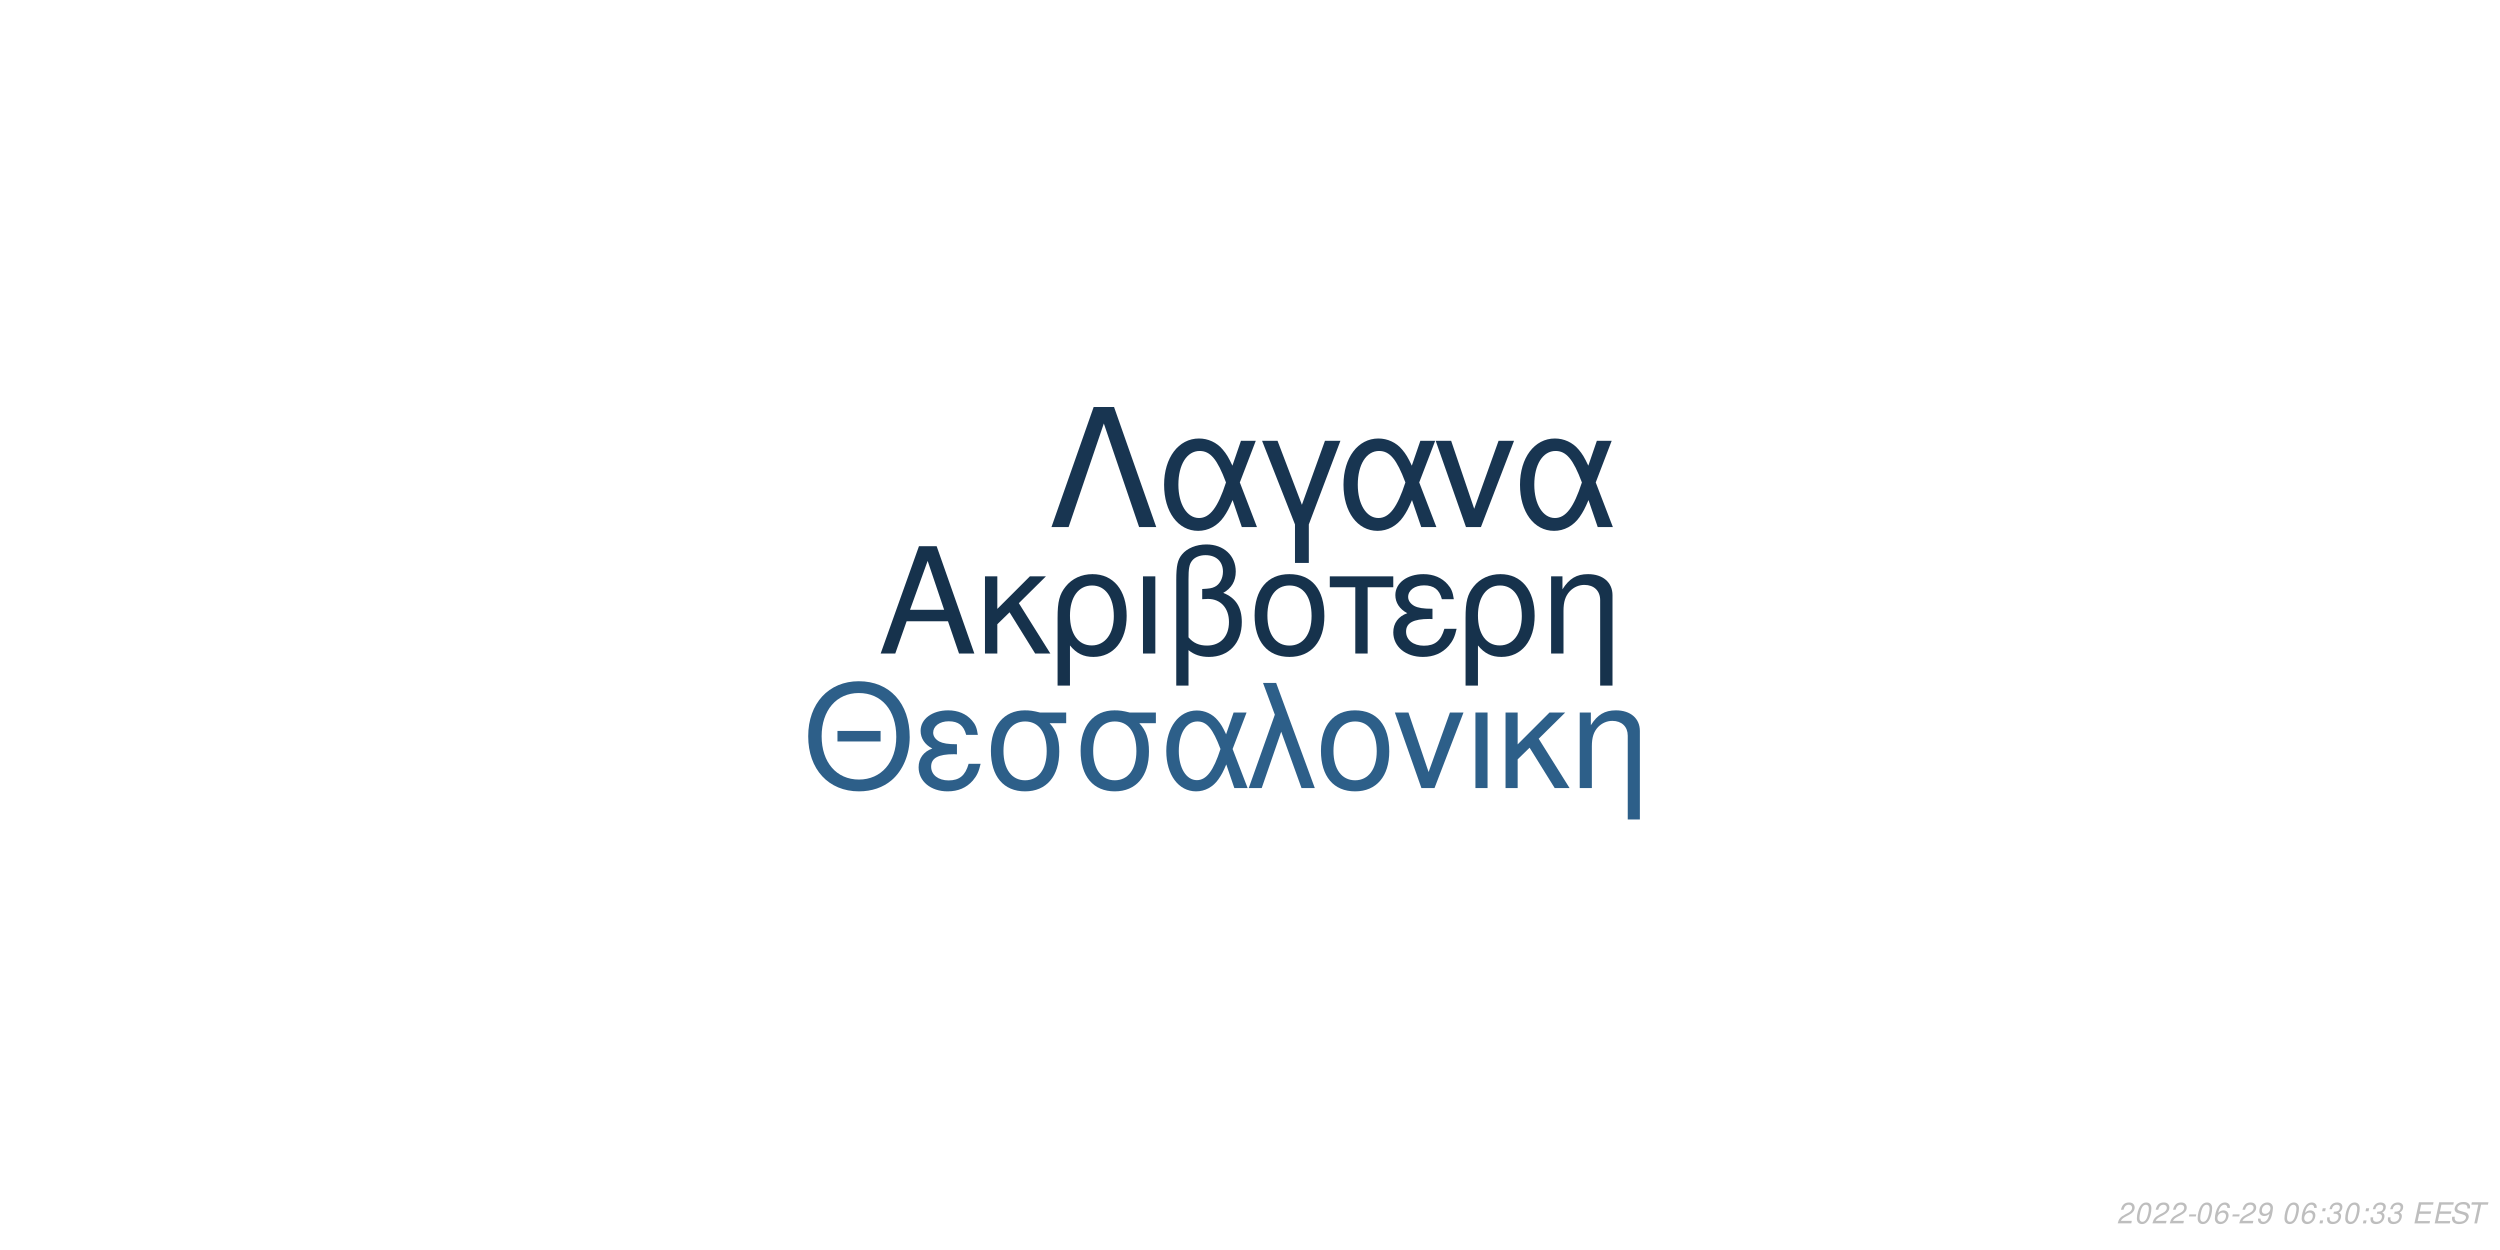
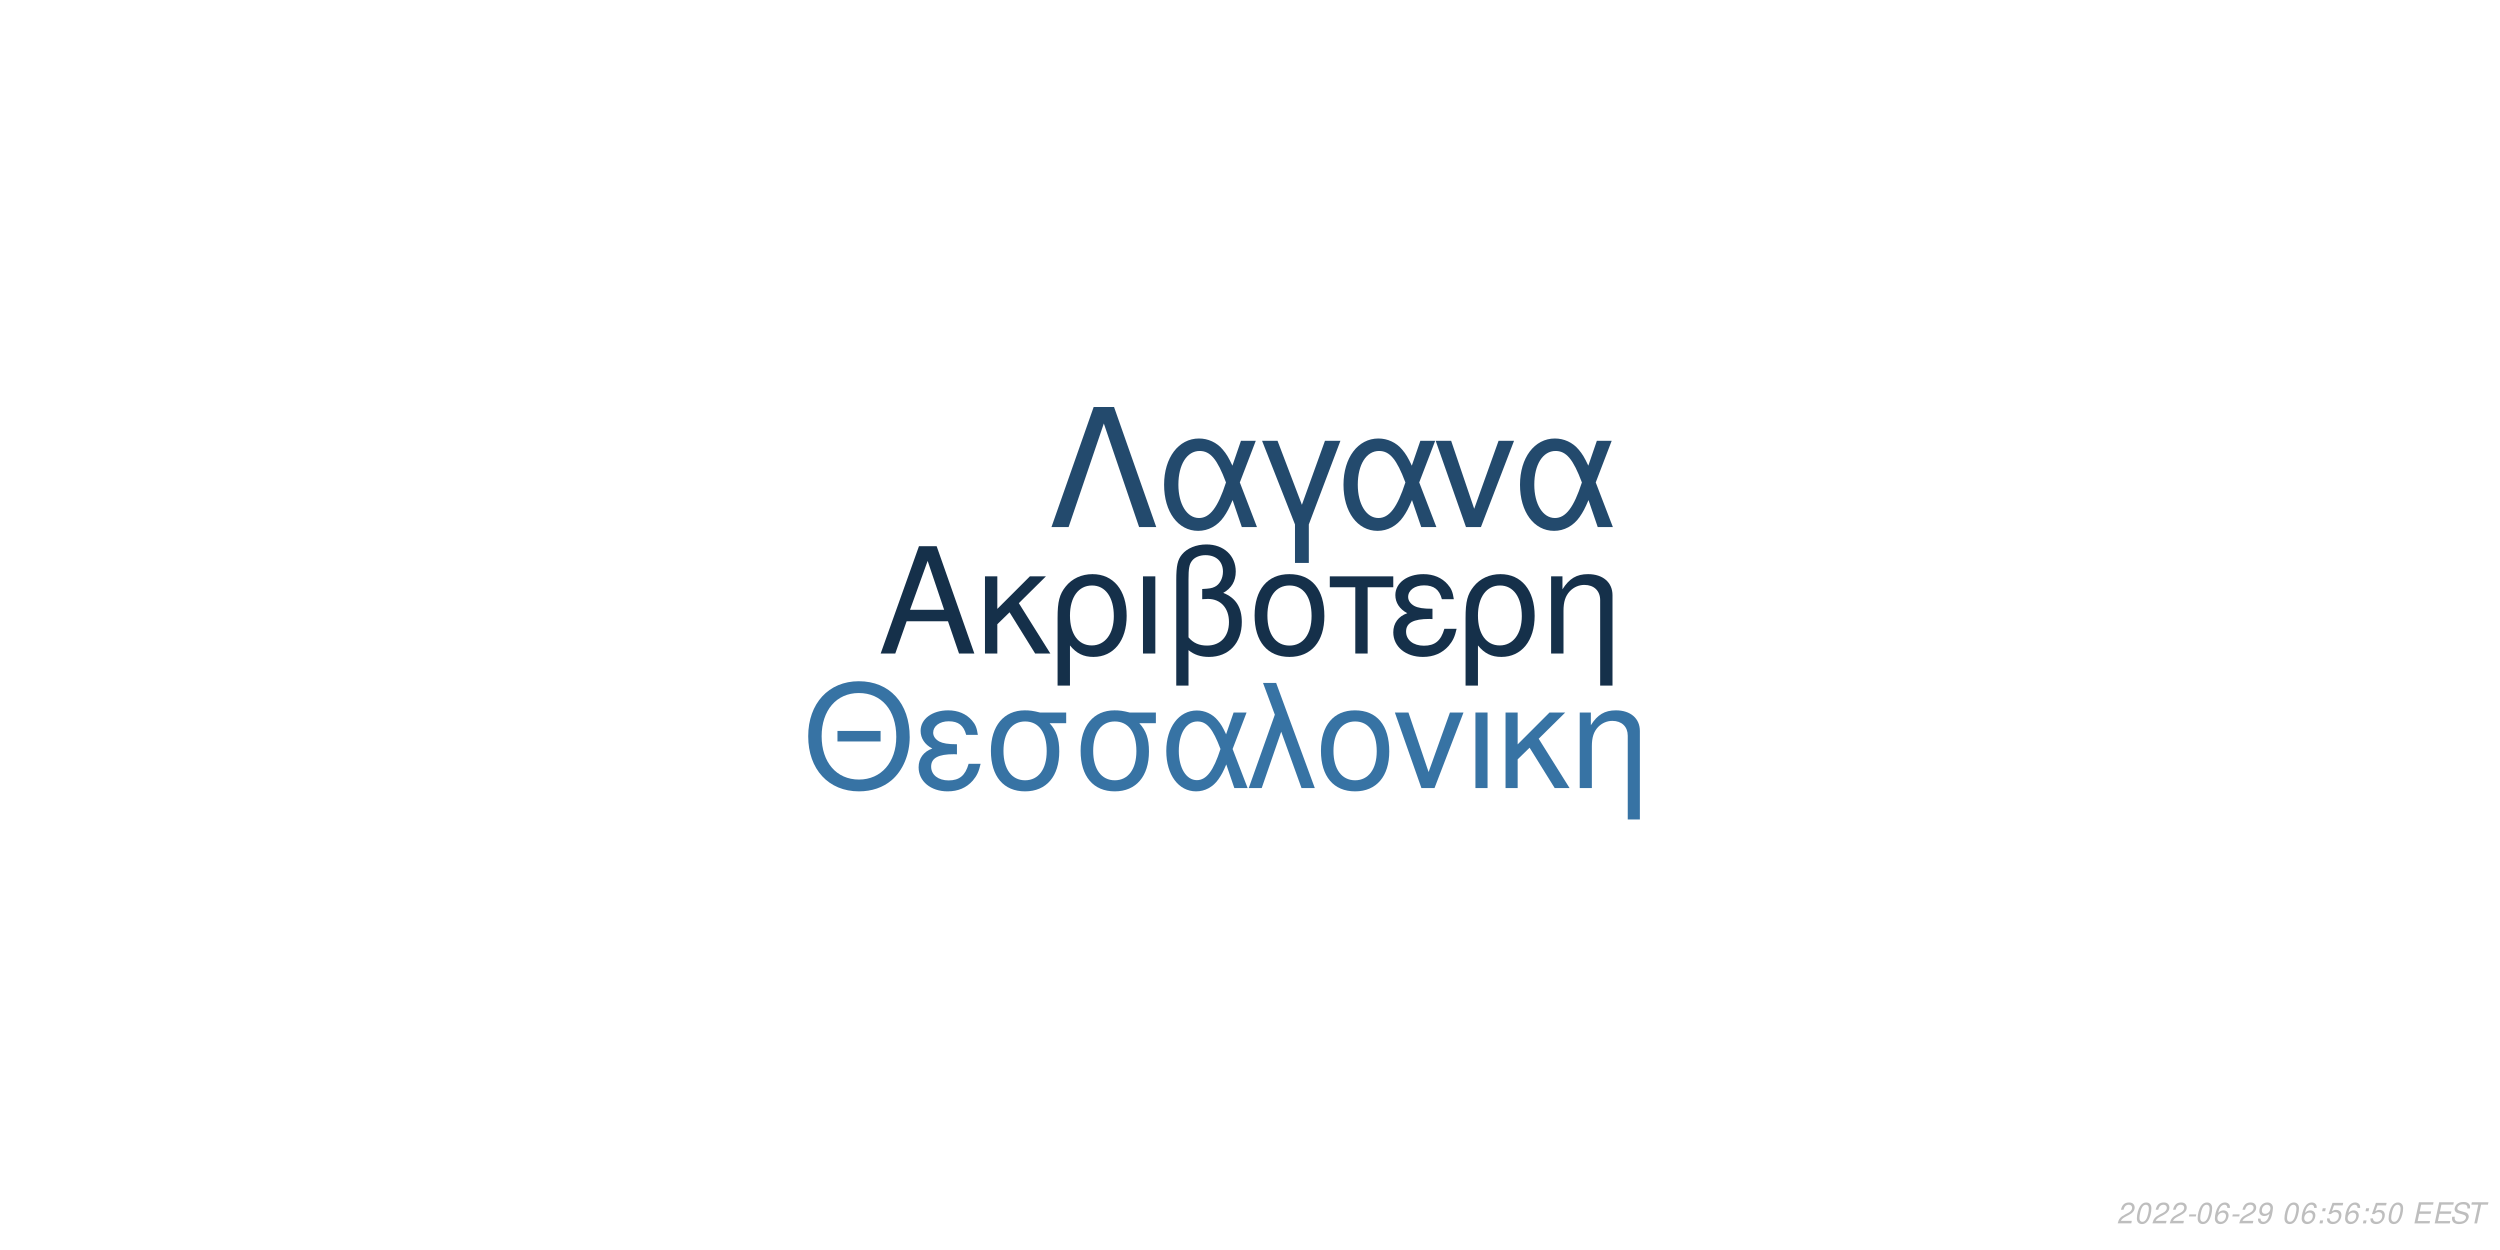
<svg xmlns="http://www.w3.org/2000/svg" xmlns:xlink="http://www.w3.org/1999/xlink" width="864pt" height="432pt" viewBox="0 0 864 432" version="1.1">
  <defs>
    <g>
      <symbol overflow="visible" id="glyph0-0">
        <path style="stroke:none;" d="" />
      </symbol>
      <symbol overflow="visible" id="glyph0-1">
        <path style="stroke:none;" d="M 24.125 -11.141 L 27.938 0 L 33.234 0 L 20.203 -37.094 L 14.094 -37.094 L 0.859 0 L 5.906 0 L 9.828 -11.141 Z M 22.797 -15.109 L 11 -15.109 L 17.094 -32.016 Z M 22.797 -15.109 " />
      </symbol>
      <symbol overflow="visible" id="glyph0-2">
        <path style="stroke:none;" d="M 7.172 -15.422 L 7.172 -26.672 L 2.906 -26.672 L 2.906 0 L 7.172 0 L 7.172 -10.125 L 11.406 -14.25 L 20.25 0 L 25.5 0 L 14.609 -17.406 L 23.969 -26.672 L 18.422 -26.672 Z M 7.172 -15.422 " />
      </symbol>
      <symbol overflow="visible" id="glyph0-3">
        <path style="stroke:none;" d="M 3 11.094 L 7.281 11.094 L 7.281 -2.797 C 9.516 -0.047 11.953 1.172 15.375 1.172 C 22.344 1.172 26.875 -4.422 26.875 -13.031 C 26.875 -21.891 22.297 -27.438 15.062 -27.438 C 11.297 -27.438 7.984 -25.906 5.797 -23.156 C 3.672 -20.516 3 -17.969 3 -12.359 Z M 14.906 -23.516 C 19.547 -23.516 22.438 -19.438 22.438 -12.922 C 22.438 -6.812 19.391 -2.797 14.812 -2.797 C 10.172 -2.797 7.281 -6.766 7.281 -13.125 C 7.281 -19.484 10.234 -23.516 14.906 -23.516 Z M 14.906 -23.516 " />
      </symbol>
      <symbol overflow="visible" id="glyph0-4">
        <path style="stroke:none;" d="M 3.516 0 L 7.781 0 L 7.781 -26.672 L 3.516 -26.672 Z M 3.516 0 " />
      </symbol>
      <symbol overflow="visible" id="glyph0-5">
        <path style="stroke:none;" d="M 4.016 11.094 L 8.25 11.094 L 8.25 -1.172 C 10.172 0.406 12.422 1.172 15.312 1.172 C 22.188 1.172 26.672 -3.609 26.672 -10.891 C 26.672 -15.984 24.578 -19.234 20.25 -20.969 C 23.109 -22.547 24.578 -25.031 24.578 -28.344 C 24.578 -33.844 20.406 -37.703 14.453 -37.703 C 10.938 -37.703 7.734 -36.391 6 -34.25 C 4.484 -32.422 4.016 -30.328 4.016 -25.391 Z M 8.25 -25.656 C 8.25 -29.359 8.5 -30.844 9.469 -32.062 C 10.375 -33.281 12.156 -34 14.094 -34 C 17.812 -34 20.156 -31.812 20.156 -28.297 C 20.156 -25.953 18.984 -23.812 17.297 -23.047 C 16.281 -22.547 15.469 -22.438 12.984 -22.297 L 12.984 -18.781 C 13.734 -18.828 14.344 -18.875 14.969 -18.875 C 19.344 -18.875 22.234 -15.719 22.234 -10.891 C 22.234 -5.906 19.281 -2.75 14.656 -2.75 C 11.953 -2.75 9.922 -3.609 8.25 -5.594 Z M 8.25 -25.656 " />
      </symbol>
      <symbol overflow="visible" id="glyph0-6">
        <path style="stroke:none;" d="M 14.094 -27.438 C 6.562 -27.438 2.094 -22.094 2.094 -13.125 C 2.094 -4.125 6.562 1.172 14.141 1.172 C 21.672 1.172 26.203 -4.172 26.203 -12.922 C 26.203 -22.188 21.828 -27.438 14.094 -27.438 Z M 14.141 -23.516 C 18.938 -23.516 21.781 -19.594 21.781 -12.984 C 21.781 -6.672 18.828 -2.75 14.141 -2.75 C 9.422 -2.75 6.516 -6.672 6.516 -13.125 C 6.516 -19.594 9.422 -23.516 14.141 -23.516 Z M 14.141 -23.516 " />
      </symbol>
      <symbol overflow="visible" id="glyph0-7">
        <path style="stroke:none;" d="M 7.891 0 L 12.156 0 L 12.156 -22.906 L 21.016 -22.906 L 21.016 -26.672 L -0.922 -26.672 L -0.922 -22.906 L 7.891 -22.906 Z M 7.891 0 " />
      </symbol>
      <symbol overflow="visible" id="glyph0-8">
        <path style="stroke:none;" d="M 14.562 -15.469 C 11.344 -15.469 9.562 -15.781 8.297 -16.438 C 6.922 -17.203 6.156 -18.328 6.156 -19.547 C 6.156 -21.891 8.453 -23.562 11.656 -23.562 C 15.062 -23.562 16.953 -22.094 17.812 -18.781 L 21.938 -18.781 C 21.578 -21.266 21.062 -22.5 19.797 -23.922 C 17.812 -26.203 14.906 -27.438 11.453 -27.438 C 5.797 -27.438 1.734 -24.375 1.734 -20.203 C 1.734 -17.609 3.156 -15.375 5.859 -13.938 C 2.797 -12.875 1.016 -10.484 1.016 -7.328 C 1.016 -2.391 5.297 1.172 11.25 1.172 C 14.969 1.172 17.906 -0.109 20.156 -2.641 C 21.578 -4.328 22.297 -5.797 22.906 -8.547 L 18.672 -8.547 C 17.5 -4.422 15.422 -2.703 11.609 -2.703 C 7.938 -2.703 5.438 -4.688 5.438 -7.578 C 5.438 -10.578 7.938 -11.953 13.484 -11.953 C 13.641 -11.953 14.094 -11.953 14.562 -11.906 Z M 14.562 -15.469 " />
      </symbol>
      <symbol overflow="visible" id="glyph0-9">
        <path style="stroke:none;" d="M 3.562 -26.672 L 3.562 0 L 7.844 0 L 7.844 -14.703 C 7.844 -17.906 8.5 -19.891 10.031 -21.531 C 11.406 -22.953 13.188 -23.719 15.062 -23.719 C 18.375 -23.719 20.516 -21.672 20.516 -18.469 L 20.516 11.094 L 24.781 11.094 L 24.781 -20.156 C 24.781 -24.578 21.469 -27.438 16.328 -27.438 C 12.359 -27.438 9.828 -25.906 7.484 -22.188 L 7.484 -26.672 Z M 3.562 -26.672 " />
      </symbol>
      <symbol overflow="visible" id="glyph1-0">
        <path style="stroke:none;" d="" />
      </symbol>
      <symbol overflow="visible" id="glyph1-1">
        <path style="stroke:none;" d="M 26.859 -19.734 L 11.953 -19.734 L 11.953 -16.094 L 26.859 -16.094 Z M 19.328 -36.922 C 8.922 -36.922 1.844 -29.25 1.844 -17.891 C 1.844 -6.484 8.875 1.141 19.391 1.141 C 23.812 1.141 27.703 -0.203 30.641 -2.688 C 34.578 -6.031 36.922 -11.656 36.922 -17.594 C 36.922 -29.297 30 -36.922 19.328 -36.922 Z M 19.328 -32.844 C 27.203 -32.844 32.281 -26.906 32.281 -17.688 C 32.281 -8.922 27.062 -2.938 19.391 -2.938 C 11.609 -2.938 6.484 -8.922 6.484 -17.891 C 6.484 -26.859 11.609 -32.844 19.328 -32.844 Z M 19.328 -32.844 " />
      </symbol>
      <symbol overflow="visible" id="glyph1-2">
        <path style="stroke:none;" d="M 14.25 -15.141 C 11.109 -15.141 9.375 -15.453 8.125 -16.094 C 6.781 -16.844 6.031 -17.938 6.031 -19.141 C 6.031 -21.422 8.266 -23.078 11.406 -23.078 C 14.75 -23.078 16.594 -21.625 17.438 -18.391 L 21.469 -18.391 C 21.125 -20.828 20.625 -22.031 19.391 -23.422 C 17.438 -25.656 14.594 -26.859 11.219 -26.859 C 5.688 -26.859 1.688 -23.875 1.688 -19.781 C 1.688 -17.234 3.094 -15.047 5.734 -13.656 C 2.734 -12.609 1 -10.266 1 -7.172 C 1 -2.344 5.188 1.141 11.016 1.141 C 14.656 1.141 17.547 -0.094 19.734 -2.594 C 21.125 -4.234 21.828 -5.688 22.422 -8.375 L 18.281 -8.375 C 17.141 -4.328 15.094 -2.641 11.359 -2.641 C 7.766 -2.641 5.328 -4.578 5.328 -7.422 C 5.328 -10.359 7.766 -11.703 13.203 -11.703 C 13.359 -11.703 13.797 -11.703 14.25 -11.656 Z M 14.25 -15.141 " />
      </symbol>
      <symbol overflow="visible" id="glyph1-3">
        <path style="stroke:none;" d="M 29 -26.109 L 19.938 -26.109 C 17.594 -26.703 16.438 -26.859 14.703 -26.859 C 7.469 -26.859 2.984 -21.469 2.984 -12.859 C 2.984 -4.031 7.375 1.141 14.797 1.141 C 22.172 1.141 26.609 -4.078 26.609 -12.656 C 26.609 -17.047 25.656 -19.828 23.266 -22.422 L 29 -22.422 Z M 14.797 -23.016 C 19.531 -23.016 22.266 -19.234 22.266 -12.75 C 22.266 -6.531 19.438 -2.688 14.797 -2.688 C 10.172 -2.688 7.328 -6.531 7.328 -12.859 C 7.328 -19.188 10.172 -23.016 14.797 -23.016 Z M 14.797 -23.016 " />
      </symbol>
      <symbol overflow="visible" id="glyph1-4">
        <path style="stroke:none;" d="M 29.344 -26.109 L 24.859 -26.109 L 22.266 -18.578 C 21.125 -21.031 20.484 -22.125 19.328 -23.469 C 17.547 -25.609 14.906 -26.812 12.156 -26.812 C 5.984 -26.812 1.594 -20.984 1.594 -12.812 C 1.594 -4.578 5.828 1.141 11.906 1.141 C 14.953 1.141 17.734 -0.344 19.625 -3.047 C 20.672 -4.531 21.281 -5.688 22.328 -8.172 L 25.109 0 L 29.703 0 L 24.516 -13.5 Z M 20.328 -13.5 C 17.891 -5.922 15.453 -2.734 12.156 -2.734 C 8.516 -2.734 5.922 -6.922 5.922 -12.812 C 5.922 -18.938 8.516 -23.016 12.359 -23.016 C 15.594 -23.016 17.688 -20.531 20.328 -13.5 Z M 20.328 -13.5 " />
      </symbol>
      <symbol overflow="visible" id="glyph1-5">
        <path style="stroke:none;" d="M 1.094 0 L 5.578 0 L 12.312 -19.484 L 19.328 0 L 23.922 0 L 10.562 -36.328 L 6.031 -36.328 L 10.109 -25.359 Z M 1.094 0 " />
      </symbol>
      <symbol overflow="visible" id="glyph1-6">
        <path style="stroke:none;" d="M 13.797 -26.859 C 6.422 -26.859 2.047 -21.625 2.047 -12.859 C 2.047 -4.031 6.422 1.141 13.859 1.141 C 21.234 1.141 25.656 -4.078 25.656 -12.656 C 25.656 -21.719 21.375 -26.859 13.797 -26.859 Z M 13.859 -23.016 C 18.531 -23.016 21.328 -19.188 21.328 -12.703 C 21.328 -6.531 18.438 -2.688 13.859 -2.688 C 9.219 -2.688 6.375 -6.531 6.375 -12.859 C 6.375 -19.188 9.219 -23.016 13.859 -23.016 Z M 13.859 -23.016 " />
      </symbol>
      <symbol overflow="visible" id="glyph1-7">
        <path style="stroke:none;" d="M 14.297 0 L 24.312 -26.109 L 19.625 -26.109 L 12.25 -5.531 L 5.281 -26.109 L 0.594 -26.109 L 9.766 0 Z M 14.297 0 " />
      </symbol>
      <symbol overflow="visible" id="glyph1-8">
        <path style="stroke:none;" d="M 3.438 0 L 7.625 0 L 7.625 -26.109 L 3.438 -26.109 Z M 3.438 0 " />
      </symbol>
      <symbol overflow="visible" id="glyph1-9">
        <path style="stroke:none;" d="M 7.031 -15.094 L 7.031 -26.109 L 2.844 -26.109 L 2.844 0 L 7.031 0 L 7.031 -9.922 L 11.156 -13.953 L 19.828 0 L 24.969 0 L 14.297 -17.047 L 23.469 -26.109 L 18.031 -26.109 Z M 7.031 -15.094 " />
      </symbol>
      <symbol overflow="visible" id="glyph1-10">
        <path style="stroke:none;" d="M 3.484 -26.109 L 3.484 0 L 7.672 0 L 7.672 -14.406 C 7.672 -17.547 8.328 -19.484 9.812 -21.078 C 11.156 -22.469 12.906 -23.219 14.75 -23.219 C 17.984 -23.219 20.078 -21.234 20.078 -18.094 L 20.078 10.859 L 24.266 10.859 L 24.266 -19.734 C 24.266 -24.062 21.031 -26.859 16 -26.859 C 12.109 -26.859 9.609 -25.359 7.328 -21.719 L 7.328 -26.109 Z M 3.484 -26.109 " />
      </symbol>
      <symbol overflow="visible" id="glyph2-0">
        <path style="stroke:none;" d="" />
      </symbol>
      <symbol overflow="visible" id="glyph2-1">
        <path style="stroke:none;" d="M 22.531 -41.484 L 15.484 -41.484 L 0.906 0 L 6.828 0 L 19 -35.797 L 31.188 0 L 37.109 0 Z M 22.531 -41.484 " />
      </symbol>
      <symbol overflow="visible" id="glyph2-2">
        <path style="stroke:none;" d="M 33.516 -29.812 L 28.391 -29.812 L 25.438 -21.219 C 24.125 -24.016 23.391 -25.266 22.078 -26.797 C 20.031 -29.25 17.016 -30.609 13.891 -30.609 C 6.828 -30.609 1.828 -23.953 1.828 -14.625 C 1.828 -5.234 6.656 1.312 13.594 1.312 C 17.078 1.312 20.266 -0.391 22.422 -3.469 C 23.609 -5.172 24.297 -6.484 25.5 -9.328 L 28.688 0 L 33.922 0 L 28 -15.422 Z M 23.219 -15.422 C 20.422 -6.766 17.641 -3.125 13.891 -3.125 C 9.734 -3.125 6.766 -7.906 6.766 -14.625 C 6.766 -21.625 9.734 -26.297 14.109 -26.297 C 17.812 -26.297 20.203 -23.453 23.219 -15.422 Z M 23.219 -15.422 " />
      </symbol>
      <symbol overflow="visible" id="glyph2-3">
        <path style="stroke:none;" d="M 12.062 12.406 L 16.844 12.406 L 16.844 -0.906 L 27.766 -29.812 L 22.422 -29.812 L 14.453 -7.688 L 6.031 -29.812 L 0.688 -29.812 L 12.062 -0.906 Z M 12.062 12.406 " />
      </symbol>
      <symbol overflow="visible" id="glyph2-4">
        <path style="stroke:none;" d="M 16.328 0 L 27.766 -29.812 L 22.422 -29.812 L 14 -6.312 L 6.031 -29.812 L 0.688 -29.812 L 11.156 0 Z M 16.328 0 " />
      </symbol>
      <symbol overflow="visible" id="glyph3-0">
        <path style="stroke:none;" d="" />
      </symbol>
      <symbol overflow="visible" id="glyph3-1">
        <path style="stroke:none;" d="M 5.234 -0.875 L 1.469 -0.875 C 1.641 -1.375 2.203 -1.891 3.109 -2.344 L 4.234 -2.938 C 5.562 -3.625 6.219 -4.469 6.219 -5.484 C 6.219 -5.938 6.062 -6.359 5.797 -6.656 C 5.469 -7.047 4.984 -7.234 4.312 -7.234 C 2.766 -7.234 1.891 -6.453 1.484 -4.734 L 2.375 -4.734 C 2.484 -5.188 2.609 -5.484 2.797 -5.75 C 3.094 -6.203 3.609 -6.453 4.188 -6.453 C 4.891 -6.453 5.344 -6.031 5.344 -5.375 C 5.344 -4.703 4.859 -4.094 4.016 -3.656 L 2.984 -3.125 C 1.234 -2.188 0.797 -1.656 0.344 -0.016 L 5.047 -0.016 Z M 5.234 -0.875 " />
      </symbol>
      <symbol overflow="visible" id="glyph3-2">
        <path style="stroke:none;" d="M 4.203 -7.234 C 3.375 -7.234 2.688 -6.812 2.125 -5.984 C 1.484 -5.047 0.984 -3.188 0.984 -1.734 C 0.984 -1.109 1.172 -0.562 1.484 -0.266 C 1.797 0.047 2.281 0.234 2.766 0.234 C 3.625 0.234 4.281 -0.156 4.859 -1.016 C 5.516 -1.953 6 -3.797 6 -5.266 C 6 -6.5 5.328 -7.234 4.203 -7.234 Z M 4.094 -6.453 C 4.734 -6.453 5.125 -5.984 5.125 -5.156 C 5.125 -4.203 4.781 -2.625 4.406 -1.812 C 3.984 -0.938 3.516 -0.547 2.875 -0.547 C 2.25 -0.547 1.875 -1.031 1.875 -1.828 C 1.875 -2.797 2.203 -4.344 2.594 -5.203 C 2.984 -6.047 3.453 -6.453 4.094 -6.453 Z M 4.094 -6.453 " />
      </symbol>
      <symbol overflow="visible" id="glyph3-3">
        <path style="stroke:none;" d="M 3.516 -3.125 L 1.125 -3.125 L 0.969 -2.406 L 3.359 -2.406 Z M 3.516 -3.125 " />
      </symbol>
      <symbol overflow="visible" id="glyph3-4">
        <path style="stroke:none;" d="M 6.125 -5.344 L 6.141 -5.625 C 6.141 -6.609 5.453 -7.234 4.391 -7.234 C 3.438 -7.234 2.641 -6.719 2.016 -5.703 C 1.422 -4.781 0.938 -2.953 0.938 -1.688 C 0.938 -0.516 1.688 0.234 2.859 0.234 C 3.703 0.234 4.438 -0.156 5 -0.875 C 5.406 -1.422 5.672 -2.156 5.672 -2.766 C 5.672 -3.812 4.969 -4.5 3.906 -4.5 C 3.234 -4.5 2.672 -4.234 2.094 -3.625 C 2.406 -5.375 3.234 -6.453 4.25 -6.453 C 4.703 -6.453 5.062 -6.234 5.172 -5.844 C 5.203 -5.719 5.234 -5.578 5.25 -5.344 Z M 3.656 -3.734 C 4.344 -3.734 4.797 -3.281 4.797 -2.625 C 4.797 -1.469 3.984 -0.547 2.984 -0.547 C 2.297 -0.547 1.812 -1.047 1.812 -1.766 C 1.812 -2.859 2.625 -3.734 3.656 -3.734 Z M 3.656 -3.734 " />
      </symbol>
      <symbol overflow="visible" id="glyph3-5">
        <path style="stroke:none;" d="M 0.844 -1.656 C 0.844 -1.547 0.844 -1.438 0.844 -1.375 C 0.844 -0.406 1.531 0.234 2.578 0.234 C 3.203 0.234 3.766 0.016 4.297 -0.438 C 4.938 -1 5.312 -1.656 5.594 -2.719 C 5.844 -3.672 6.016 -4.766 6.016 -5.375 C 6.016 -5.844 5.844 -6.328 5.547 -6.656 C 5.203 -7.031 4.703 -7.234 4.062 -7.234 C 2.516 -7.234 1.297 -5.938 1.297 -4.266 C 1.297 -3.203 1.984 -2.547 3.047 -2.547 C 3.484 -2.547 3.953 -2.672 4.281 -2.891 C 4.406 -2.984 4.547 -3.078 4.828 -3.344 C 4.438 -1.484 3.703 -0.547 2.703 -0.547 C 2.109 -0.547 1.719 -0.938 1.719 -1.547 L 1.719 -1.656 Z M 3.953 -6.453 C 4.625 -6.453 5.141 -5.953 5.141 -5.281 C 5.141 -4.188 4.312 -3.312 3.297 -3.312 C 2.594 -3.312 2.172 -3.734 2.172 -4.453 C 2.172 -5.562 2.984 -6.453 3.953 -6.453 Z M 3.953 -6.453 " />
      </symbol>
      <symbol overflow="visible" id="glyph3-6">
        <path style="stroke:none;" d="" />
      </symbol>
      <symbol overflow="visible" id="glyph3-7">
        <path style="stroke:none;" d="M 2.359 -1.031 L 1.312 -1.031 L 1.094 0 L 2.141 0 Z M 3.266 -5.234 L 2.219 -5.234 L 2 -4.203 L 3.047 -4.203 Z M 3.266 -5.234 " />
      </symbol>
      <symbol overflow="visible" id="glyph3-8">
-         <path style="stroke:none;" d="M 2.922 -3.312 C 3.125 -3.344 3.234 -3.344 3.375 -3.344 C 4.203 -3.344 4.688 -3 4.688 -2.406 C 4.688 -1.312 3.906 -0.547 2.781 -0.547 C 2.047 -0.547 1.594 -0.938 1.594 -1.562 C 1.594 -1.719 1.609 -1.844 1.656 -2.094 L 0.766 -2.094 C 0.734 -1.797 0.719 -1.641 0.719 -1.469 C 0.719 -0.375 1.406 0.234 2.641 0.234 C 3.547 0.234 4.297 -0.078 4.812 -0.656 C 5.266 -1.156 5.562 -1.875 5.562 -2.547 C 5.562 -3.125 5.344 -3.453 4.797 -3.734 C 5.641 -4.234 6.016 -4.844 6.016 -5.734 C 6.016 -6.656 5.312 -7.234 4.203 -7.234 C 3.375 -7.234 2.672 -6.938 2.188 -6.375 C 1.891 -6.031 1.703 -5.641 1.516 -4.906 L 2.391 -4.906 C 2.5 -5.359 2.594 -5.594 2.734 -5.812 C 3.047 -6.234 3.516 -6.453 4.078 -6.453 C 4.734 -6.453 5.141 -6.125 5.141 -5.578 C 5.141 -5.188 5.016 -4.797 4.797 -4.547 C 4.516 -4.234 4 -4.062 3.266 -4.062 L 3.078 -4.062 Z M 2.922 -3.312 " />
+         <path style="stroke:none;" d="M 6.297 -7.094 L 2.594 -7.094 L 1.234 -3.234 L 2.047 -3.234 C 2.656 -3.766 2.938 -3.906 3.531 -3.906 C 4.328 -3.906 4.797 -3.453 4.797 -2.688 C 4.797 -1.438 3.969 -0.547 2.828 -0.547 C 2.031 -0.547 1.609 -0.938 1.578 -1.734 L 0.703 -1.734 L 0.703 -1.516 C 0.703 -0.938 0.844 -0.547 1.188 -0.266 C 1.562 0.062 2.078 0.234 2.703 0.234 C 3.656 0.234 4.391 -0.156 4.984 -0.922 C 5.422 -1.5 5.672 -2.234 5.672 -2.953 C 5.672 -4 4.938 -4.672 3.812 -4.672 C 3.328 -4.672 2.906 -4.547 2.406 -4.234 L 3.109 -6.219 L 6.109 -6.219 Z M 6.297 -7.094 " />
      </symbol>
      <symbol overflow="visible" id="glyph3-9">
        <path style="stroke:none;" d="M 2.547 -3.312 L 6.5 -3.312 L 6.688 -4.141 L 2.719 -4.141 L 3.219 -6.469 L 7.344 -6.469 L 7.516 -7.297 L 2.453 -7.297 L 0.906 0 L 6.125 0 L 6.297 -0.812 L 2.016 -0.812 Z M 2.547 -3.312 " />
      </symbol>
      <symbol overflow="visible" id="glyph3-10">
        <path style="stroke:none;" d="M 7.062 -5.156 C 7.125 -5.438 7.141 -5.562 7.141 -5.703 C 7.141 -6.156 6.938 -6.594 6.594 -6.891 C 6.188 -7.25 5.656 -7.406 4.875 -7.406 C 3.844 -7.406 3.047 -7.125 2.5 -6.562 C 2.094 -6.141 1.781 -5.438 1.781 -4.922 C 1.781 -4.297 2.219 -3.766 2.891 -3.562 L 4.594 -3.094 C 5.406 -2.859 5.734 -2.578 5.734 -2.094 C 5.734 -1.781 5.547 -1.406 5.266 -1.141 C 4.844 -0.766 4.266 -0.578 3.453 -0.578 C 2.328 -0.578 1.812 -0.984 1.812 -1.906 C 1.812 -2.047 1.812 -2.125 1.844 -2.312 L 0.984 -2.312 C 0.906 -2.062 0.891 -1.906 0.891 -1.688 C 0.891 -0.484 1.797 0.234 3.297 0.234 C 4.359 0.234 5.234 -0.062 5.812 -0.609 C 6.344 -1.078 6.688 -1.797 6.688 -2.375 C 6.688 -2.641 6.609 -2.906 6.453 -3.156 C 6.234 -3.5 5.938 -3.703 5.469 -3.828 L 3.75 -4.312 C 2.984 -4.547 2.734 -4.734 2.734 -5.188 C 2.734 -5.547 2.875 -5.844 3.188 -6.109 C 3.547 -6.438 4.031 -6.594 4.703 -6.594 C 5.266 -6.594 5.688 -6.484 5.906 -6.297 C 6.094 -6.125 6.219 -5.797 6.219 -5.516 C 6.219 -5.422 6.203 -5.344 6.188 -5.156 Z M 7.062 -5.156 " />
      </symbol>
      <symbol overflow="visible" id="glyph3-11">
        <path style="stroke:none;" d="M 4.938 -6.469 L 7.312 -6.469 L 7.484 -7.297 L 1.75 -7.297 L 1.578 -6.469 L 3.984 -6.469 L 2.609 0 L 3.547 0 Z M 4.938 -6.469 " />
      </symbol>
    </g>
  </defs>
  <g id="surface1">
    <rect x="0" y="0" width="864" height="432" style="fill:rgb(100%,100%,100%);fill-opacity:1;stroke:none;" />
-     <g style="fill:rgb(8.627%,19.608%,29.804%);fill-opacity:1;">
+     <g style="fill:rgb(8.235%,18.824%,29.02%);fill-opacity:1;">
      <use xlink:href="#glyph0-1" x="303.5" y="225.861" />
      <use xlink:href="#glyph0-2" x="337.5" y="225.861" />
      <use xlink:href="#glyph0-3" x="362.5" y="225.861" />
      <use xlink:href="#glyph0-4" x="391.5" y="225.861" />
      <use xlink:href="#glyph0-5" x="402.5" y="225.861" />
      <use xlink:href="#glyph0-6" x="431.5" y="225.861" />
      <use xlink:href="#glyph0-7" x="460.5" y="225.861" />
      <use xlink:href="#glyph0-8" x="480.5" y="225.861" />
      <use xlink:href="#glyph0-3" x="503.5" y="225.861" />
      <use xlink:href="#glyph0-9" x="532.5" y="225.861" />
    </g>
-     <g style="fill:rgb(17.647%,37.255%,53.725%);fill-opacity:1;">
+     <g style="fill:rgb(21.569%,45.098%,64.314%);fill-opacity:1;">
      <use xlink:href="#glyph1-1" x="277.473" y="272.354" />
      <use xlink:href="#glyph1-2" x="316.473" y="272.354" />
      <use xlink:href="#glyph1-3" x="339.473" y="272.354" />
      <use xlink:href="#glyph1-3" x="370.473" y="272.354" />
      <use xlink:href="#glyph1-4" x="401.473" y="272.354" />
      <use xlink:href="#glyph1-5" x="430.473" y="272.354" />
      <use xlink:href="#glyph1-6" x="454.473" y="272.354" />
      <use xlink:href="#glyph1-7" x="481.473" y="272.354" />
      <use xlink:href="#glyph1-8" x="506.473" y="272.354" />
      <use xlink:href="#glyph1-9" x="517.473" y="272.354" />
      <use xlink:href="#glyph1-10" x="542.473" y="272.354" />
    </g>
-     <g style="fill:rgb(9.412%,20.784%,31.765%);fill-opacity:1;">
+     <g style="fill:rgb(13.725%,29.02%,42.745%);fill-opacity:1;">
      <use xlink:href="#glyph2-1" x="362.484" y="182.152" />
      <use xlink:href="#glyph2-2" x="400.484" y="182.152" />
      <use xlink:href="#glyph2-3" x="435.484" y="182.152" />
      <use xlink:href="#glyph2-2" x="462.484" y="182.152" />
      <use xlink:href="#glyph2-4" x="495.484" y="182.152" />
      <use xlink:href="#glyph2-2" x="523.484" y="182.152" />
    </g>
    <g style="fill:rgb(74.51%,74.51%,74.51%);fill-opacity:1;">
      <use xlink:href="#glyph3-1" x="731.52" y="422.81" />
      <use xlink:href="#glyph3-2" x="737.52" y="422.81" />
      <use xlink:href="#glyph3-1" x="743.52" y="422.81" />
      <use xlink:href="#glyph3-1" x="749.52" y="422.81" />
      <use xlink:href="#glyph3-3" x="755.52" y="422.81" />
      <use xlink:href="#glyph3-2" x="758.52" y="422.81" />
      <use xlink:href="#glyph3-4" x="764.52" y="422.81" />
      <use xlink:href="#glyph3-3" x="770.52" y="422.81" />
      <use xlink:href="#glyph3-1" x="773.52" y="422.81" />
      <use xlink:href="#glyph3-5" x="779.52" y="422.81" />
      <use xlink:href="#glyph3-6" x="785.52" y="422.81" />
      <use xlink:href="#glyph3-2" x="788.52" y="422.81" />
      <use xlink:href="#glyph3-4" x="794.52" y="422.81" />
      <use xlink:href="#glyph3-7" x="800.52" y="422.81" />
      <use xlink:href="#glyph3-8" x="803.52" y="422.81" />
-       <use xlink:href="#glyph3-2" x="809.52" y="422.81" />
+       <use xlink:href="#glyph3-4" x="809.52" y="422.81" />
      <use xlink:href="#glyph3-7" x="815.52" y="422.81" />
      <use xlink:href="#glyph3-8" x="818.52" y="422.81" />
-       <use xlink:href="#glyph3-8" x="824.52" y="422.81" />
+       <use xlink:href="#glyph3-2" x="824.52" y="422.81" />
      <use xlink:href="#glyph3-6" x="830.52" y="422.81" />
      <use xlink:href="#glyph3-9" x="833.52" y="422.81" />
      <use xlink:href="#glyph3-9" x="840.52" y="422.81" />
      <use xlink:href="#glyph3-10" x="846.52" y="422.81" />
      <use xlink:href="#glyph3-11" x="852.52" y="422.81" />
    </g>
  </g>
</svg>
